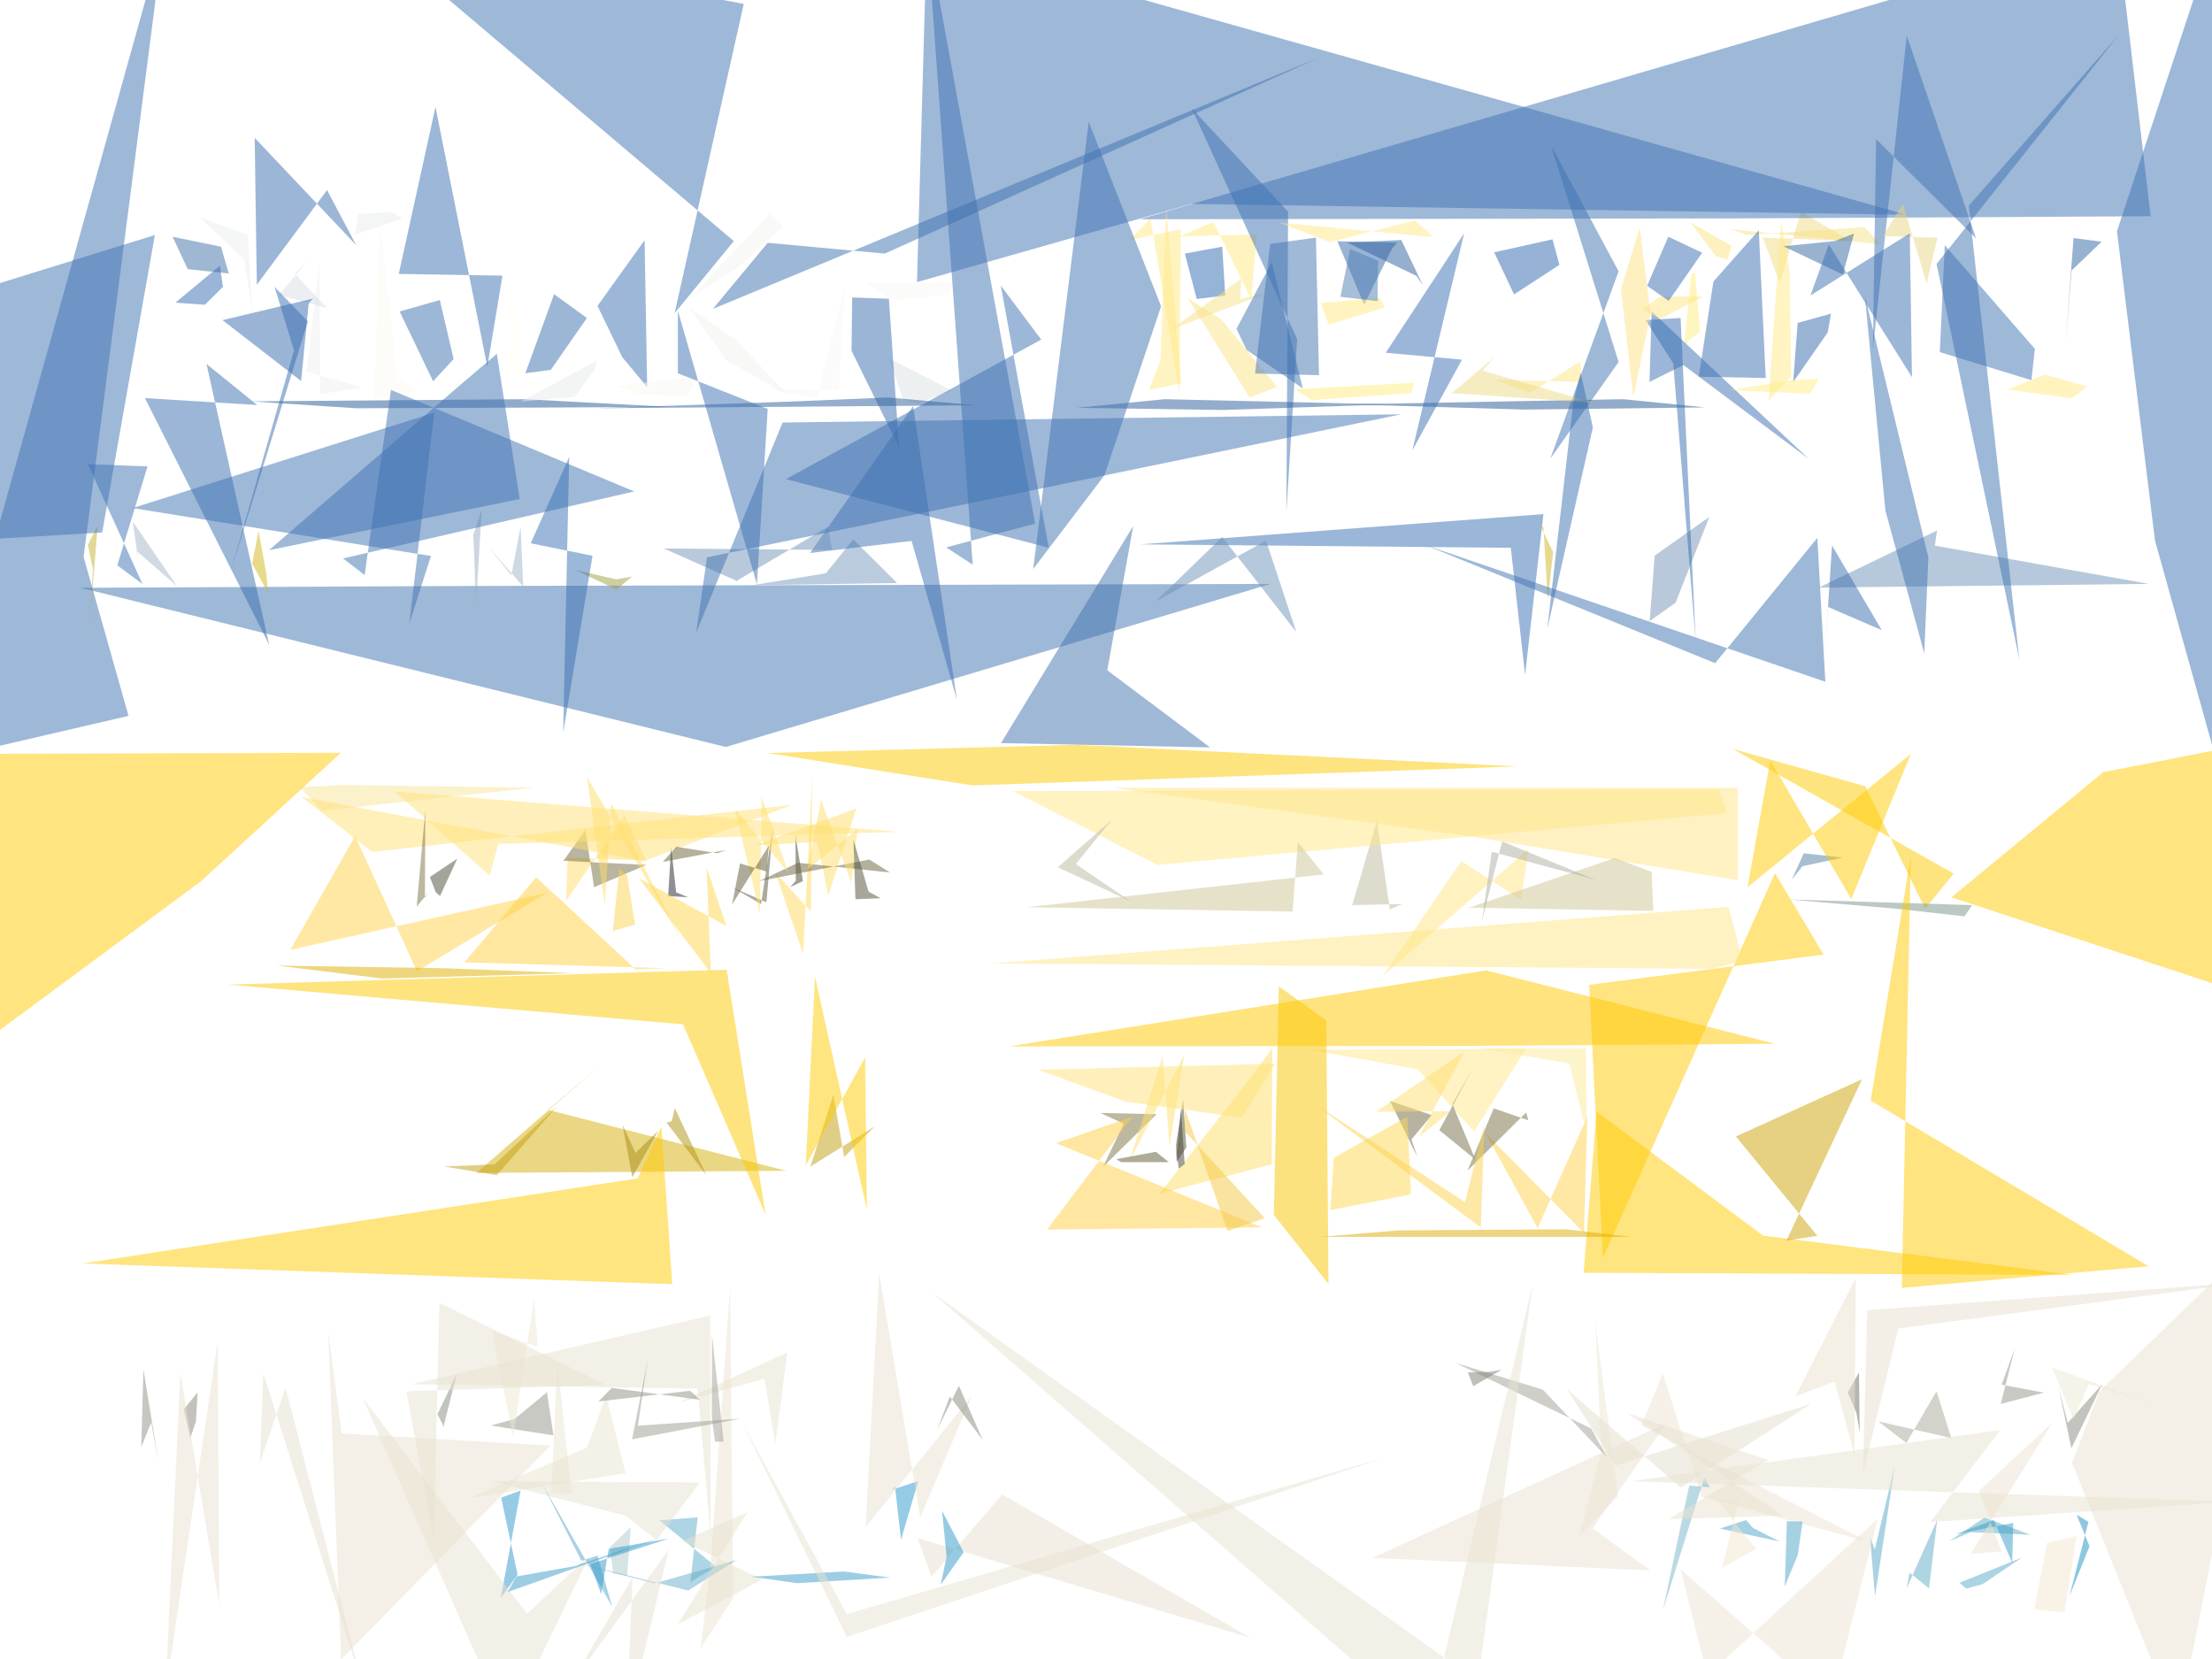
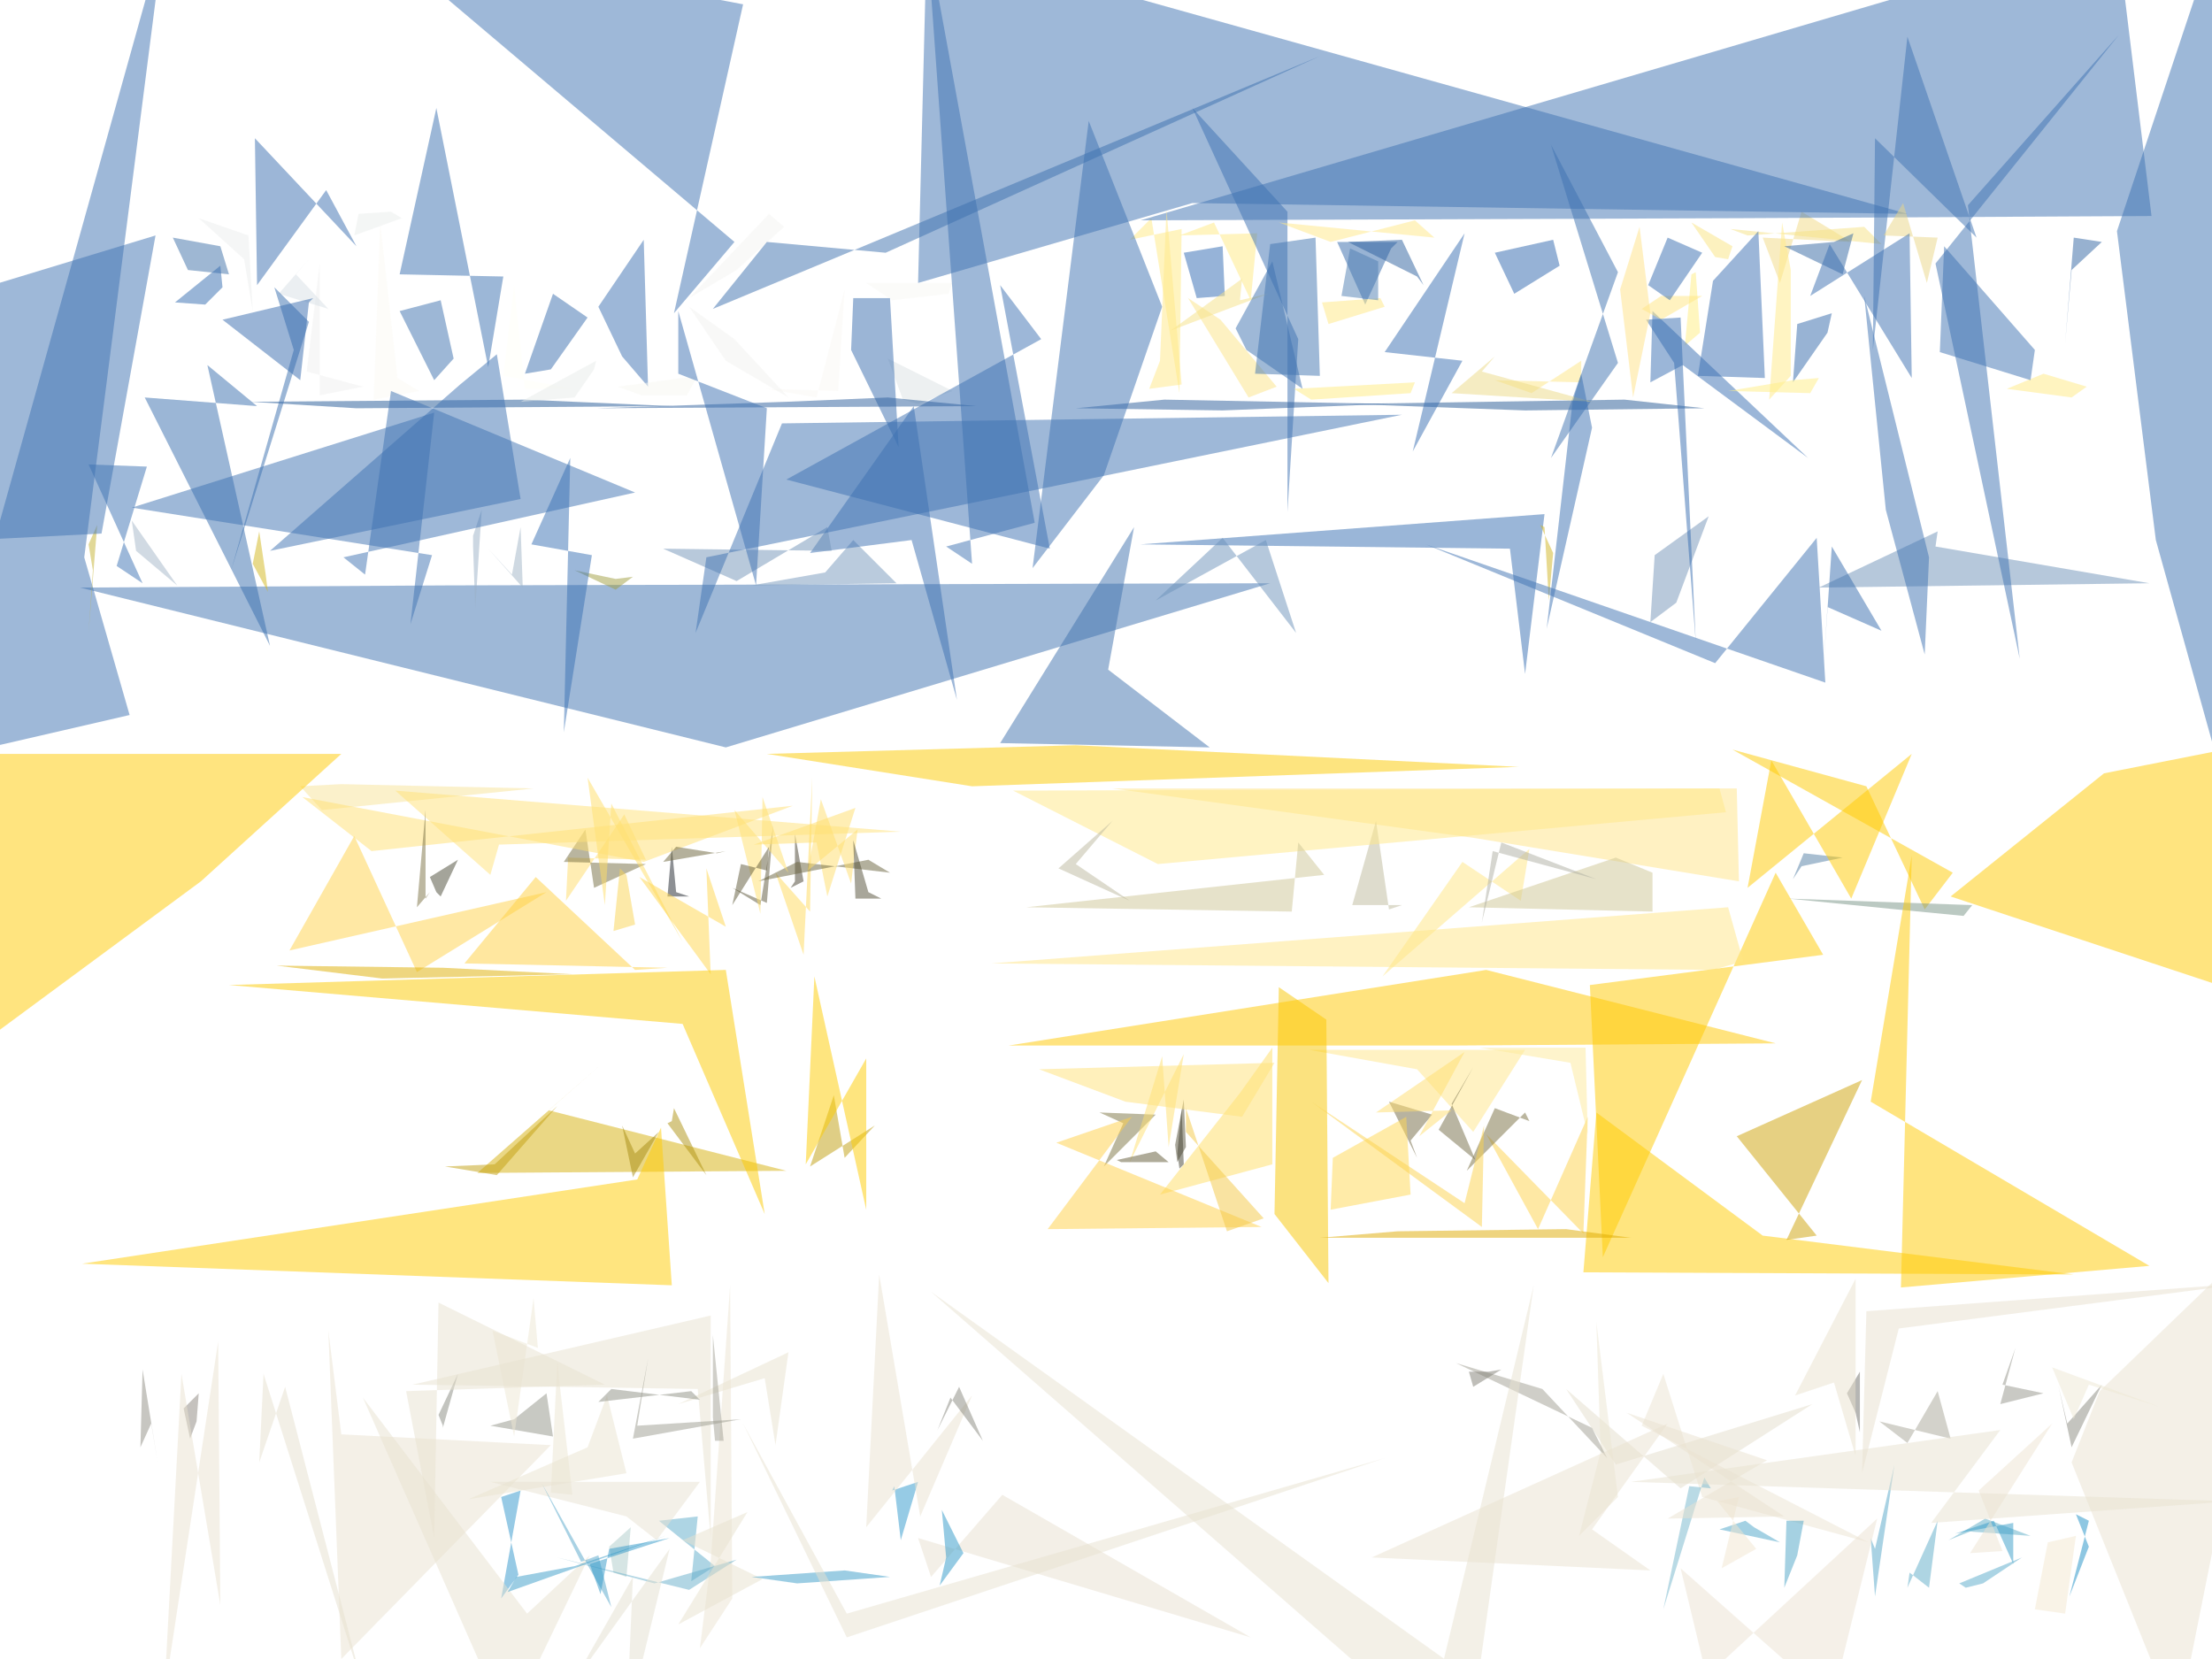
<svg xmlns="http://www.w3.org/2000/svg" version="1.1" viewBox="0 0 1024 768" width="1024" height="768">
  <g fill-opacity=".5">
-     <path fill="#dce2e5" d="M418.2 185.2l-6.8-19.4 29.3 15-16 6" />
-     <path fill="#f3da84" d="M824 131l9.7-33 23 13.6L816 110" />
-     <path fill="#3d71b3" d="M363.8 221.8L482 157.2l-18.7-25 22.2 121.4" />
-     <path fill="#54a7c9" d="M865.7 711.5L868 739l9.2-60.7-9.3 39" />
-     <path fill="#3c71b2" d="M299.6 179.2l-1.2-68-21.8 30.4 11.5 23.8" />
-     <path fill="#3e72b3" d="M882.5 99.4l-331-5-127 36.2 4.5-159" />
-     <path fill="#e5dfcd" d="M838.6 649.8L748 678.4 725.3 643l52.8 45.7" />
-     <path fill="#eae2d1" d="M158.2 663.6l-6.3-47.4 6 152 97-99" />
-     <path fill="#225896" d="M165 189l-49-3.2 127-1 67.6 3.6" />
-     <path fill="#ffee81" d="M787 153.5l-7.4 6L783 127l1.7-1" />
-     <path fill="#3e72b1" d="M336 345.8l252.2-75.5-381.6 1-169.4.8" />
-     <path fill="#7d7442" d="M510.6 540.2l9.6-20-10.8-5 26 .6" />
-     <path fill="#ffe688" d="M706.4 485.5l-24 38.3-26-28.8-50-9" />
-     <path fill="#ffe586" d="M682.6 387.5l122 20-.2-42.8H515.2" />
-     <path fill="#2e67ae" d="M691.7 116.8l27-6 3.2 11.8-21 13.7" />
-     <path fill="#255894" d="M705.7 189.6l83.6-1-37.8-3.8-127.6 2.4" />
-     <path fill="#3097cc" d="M241 690l-9 3.3 7.6 35.6-7.8 11" />
-     <path fill="#6e92b9" d="M896.7 245.6L842 272l152.7-1.7-99-17.7" />
-     <path fill="#3d72b3" d="M997.6 250.2l51 182.6-23-463.8L980 107" />
-     <path fill="#5c563a" d="M358 381.5l-5.7 37-13.5-7.8 16 7" />
-     <path fill="#3b6faf" d="M255 171.2l16.7-24-15.2-11-13.3 36.6" />
-     <path fill="#fce586" d="M549.8 138l15.4 9.7 26 31.4-12.7 5" />
-     <path fill="#f0f1f1" d="M148.2 182.5l-.3-61-6 50.5 26 7.4" />
-     <path fill="#bfbb9d" d="M643.4 421l-6-41-11.4 39 23.2-.5" />
-     <path fill="#4b4a36" d="M201.7 413l2 1.8 8-17.3L199 406" />
-     <path fill="#ebe3d1" d="M1008.2 799l46.8-235.3-83 80.3-12.8 33.2" />
-     <path fill="#8b8b81" d="M953 642.3l4.2 16.4 16-18-14.3 29.8" />
-     <path fill="#396eae" d="M124.6 298.5l-29-130 23.5 19-52-3.2" />
-     <path fill="#386eb2" d="M779.3 169l58 43.4-72.7-68.2-1 32.6" />
-     <path fill="#939488" d="M253.2 644.5l3 20-29-4.6 11-3" />
-     <path fill="#e9e2cf" d="M364.5 626l-50.8 23.5 40.2-11.3 5 30.3" />
-     <path fill="#fffff8" d="M266 179.6l-23.3.2-4.7-48-4.6 42.4" />
-     <path fill="#58abcb" d="M917.7 733.4l-7.6 2-3-2.7 29-11.7" />
-     <path fill="#1e91c7" d="M958 739l9.3-23.2-6-14.6 5.5 3.3" />
-     <path fill="#afcccb" d="M282.4 716.2l1.4 12.2 6.5 1.2L292 707" />
-     <path fill="#e7e1cf" d="M120.3 677.2l1.6-41.5L168 781l-35.8-138.6" />
-     <path fill="#ffe987" d="M535.8 400.4l263.7-24-3.6-11-327 .8" />
-     <path fill="#ffea83" d="M561.8 102.7l17.4 36 2.6-30.2-36 1" />
-     <path fill="#3e72b2" d="M911.4 95.2l23.4 210-38.3-183L981 16" />
-     <path fill="#efe8d5" d="M249 623.5l-1.8-22.3-9.6 64-10-49.3" />
-     <path fill="#ffd24a" d="M253.2 413.3L193 449.6 164.4 387l-30 52.7" />
-     <path fill="#5fadca" d="M323 702.4l-3.4 30 11.8-7.2-26.2-21.4" />
-     <path fill="#d9e1e6" d="M142.8 120.4l-6.3 6.3 15 16-22.4-6.2" />
-     <path fill="#f5e8d0" d="M941.7 745l14 1.6 5.6-35.5-13.6 3" />
-     <path fill="#eaeeed" d="M164.3 108.7l22-7.6-5.3-3-15.2 1" />
-     <path fill="#3c71b3" d="M551.7 50.2L600.5 157l-5 80 .8-139" />
-     <path fill="#8c877f" d="M91.5 644.5l-.8 13.5-2.6 7.7-3-13.3" />
-     <path fill="#f8f8f4" d="M441.3 130.8l-2 5.6-26.5 2.6-12.2-8" />
-     <path fill="#2f99cd" d="M414.3 688l2.8 24.8 8-27.2-12 4" />
-     <path fill="#46402f" d="M365.8 410.7l2.6-3-.2-21.2 3.5 21.4" />
-     <path fill="#366fb3" d="M528 252l186.5-14-8.5 74.4-6.6-58.8" />
-     <path fill="#f8c600" d="M589.7 562.4l25.3 32-1-122-22-15.8" />
-     <path fill="#eae3d1" d="M101.5 742.8l-.7-122-24.3 164 7-149.2" />
-     <path fill="#2a5d9b" d="M643 187.2l-103.8-2.4-40.8 4 67.8 1" />
-     <path fill="#ece5d2" d="M864.8 713.7l-105-53.8 10-24 18 57" />
-     <path fill="#ffdd68" d="M262.8 397l36.3 1.4-10-21-27 39.6" />
-     <path fill="#f7e284" d="M809 108.8l-8-2.7 69.6 7-7.5-8" />
-     <path fill="#386eaf" d="M142.5 148.8l-15.4-16 9 29.4L107 264" />
-     <path fill="#6e6f6a" d="M860.6 635.3l-5.2 9.4 4 9.4 1.5 9" />
-     <path fill="#fdfbf4" d="M184 175l10 5.6-20.7 4.2 2.7-82.2" />
-     <path fill="#1c222a" d="M318.6 415.4l-9.3-.6 1.4-22.7 2.3 21" />
-     <path fill="#ffde6a" d="M396.4 374.3l-13 40.4-5-25-29 1.7" />
-     <path fill="#ffde64" d="M589 485.2l-15.3 20.4-37 47 52-13.6" />
-     <path fill="#ede5d2" d="M329 723.4l9-128 1.4 144.5-15 23" />
-     <path fill="#e9e2d0" d="M244 747l29-27-38.2 79-67-152" />
-     <path fill="#fee684" d="M731.6 167.3l-23 14.5-17-6 40.6 1" />
-     <path fill="#4ba4c8" d="M796.2 707.6l27.6 6-12.2-6.2-3.3-3.7" />
-     <path fill="#e9e3d1" d="M329 711.5l-6-68.7-132.5-2L328.8 609" />
-     <path fill="#4174b0" d="M609.2 110l1.4 63.7-29.6-.8 7-60" />
-     <path fill="#67afca" d="M318.6 736.3l-60.2-15L303 733l38-10.8" />
-     <path fill="#ffe783" d="M707.6 393L640 452l36.5-53.4 27.6 18" />
-     <path fill="#3e72b2" d="M240.6 231L230 163.8 213.3 178l-88.8 76.7" />
-     <path fill="#3a9cc9" d="M307.5 711.2L235 737l4-7.2 27-4.8" />
-     <path fill="#726942" d="M662.8 516.2l-9.4 11.3 2.8 8.2-12.7-26" />
-     <path fill="#396dae" d="M411.5 138.3l-17-.6-.3 24.7 22 44.7" />
-     <path fill="#ede6d3" d="M258 630.3l1 9.4 5.7 52.3-9.5-1" />
-     <path fill="#fecb00" d="M863.5 364l-61.3-17.3 102.2 57.7-13.2 16.3" />
-     <path fill="#e8e1d1" d="M424.8 712l6.4 18 32.7-38.2 115 66.4" />
-     <path fill="#ffe16e" d="M538.2 489l-15.6 49.2 25.6-50-6.8 42.6" />
-     <path fill="#ffcb00" d="M742 582.4l79.7-178.2 22.5 37.7-108.5 14" />
-     <path fill="#e8e2cf" d="M346 700l-32.3 52 39.2-20.8-37-17.8" />
-     <path fill="#eae4d1" d="M217 693.6l72.6-11.6-9-36-8.8 24" />
-     <path fill="#e8e1cf" d="M878.8 615l162.4-21.5-176.8 13-2 75.7" />
-     <path fill="#3e72b0" d="M718 67.2l31.3 58.4-31.6 86.7 31.6-44.7" />
-     <path fill="#ffd146" d="M488.8 529.2l95.5 39-99.6 1 39.6-52.3" />
-     <path fill="#3269ab" d="M832.2 149.5l15.4-4.3-1.5 8.7-16 23" />
-     <path fill="#ffdb5b" d="M375.4 422L359 404l12.8 37.6 4.2-82" />
-     <path fill="#ffea83" d="M546 182.4l.6-76.3-23.6 5 9.6-10" />
-     <path fill="#ffc900" d="M688 449.2l133.7 34-147 1-207.5.2" />
-     <path fill="#3a6fb0" d="M151.4 88l13.5 25.5-47-49.7 1 68" />
-     <path fill="#f2e6d1" d="M797.2 725.8l8-32.3-10.3 1 18 22.5" />
-     <path fill="#756d40" d="M260.8 398.5l10.2-14.3 4 26.5 24.2-10.3" />
-     <path fill="#527fa4" d="M834.4 401l18.6-4-18-2-5.5 12.2" />
-     <path fill="#f9e599" d="M139 364.4l19.3-1 89 1.2-98.3 10.7" />
-     <path fill="#ffeb86" d="M824.5 102.7l4 22.7.7 48.8-10.5 11.2" />
-     <path fill="#3366a3" d="M825.6 114l23.7-2.4 9-3.5-5.2 19" />
-     <path fill="#fbd453" d="M283.7 431l3-29 3.6 3.2L294 428" />
-     <path fill="#d6b00b" d="M253.7 513.8L364 542l-143.5 1 57.6-50" />
-     <path fill="#756d46" d="M683 536.8l-10.6-25.6 9.6-17-15.7 29" />
-     <path fill="#3c72b4" d="M66 270.4l-11.7-8.7 14-45.8-27.6-1" />
-     <path fill="#eae2cf" d="M858.5 673.6l-9.2-34-18.2 6.8 28-54.8" />
-     <path fill="#3a6fb2" d="M793.2 130.3l21-23.7 3.2 68.4-31-.6" />
-     <path fill="#9ab0c6" d="M220.3 281.7L223 236l-4 11.8.4 5.4" />
-     <path fill="#3268ab" d="M631.5 141l12.8-25.7 2.5-3-27.7-.6" />
-     <path fill="#69623d" d="M369.4 399.4l-18 8.5 51-10 9.6 6" />
-     <path fill="#5dacc7" d="M918.7 702.5l21.3 8-27.7-1.2-10 4.2" />
-     <path fill="#ffe06d" d="M352.6 369l12.4 35-24.8-29.5 11.6 48.7" />
-     <path fill="#cfc795" d="M764.6 403.6l-17-6.4-67.6 23 85.4 1.5" />
-     <path fill="#ede6d2" d="M731 711l18-18.4-10.5-80.4 2.8 60.2" />
-     <path fill="#cfc796" d="M598.4 422l-123.2-2 137.6-15.2-12-15" />
-     <path fill="#fed24b" d="M733.3 570.8l1.5-53.8-23 51.5-24-43.8" />
-     <path fill="#3e72b3" d="M76-31L-31 352.4l90.5-21-20.8-73.6" />
-     <path fill="#366daf" d="M846.3 281l-2 30 3.8-58.5 23 39.2" />
-     <path fill="#fc0" d="M816.2 572l143.5 18.2-226.6-1 6-74.6" />
-     <path fill="#ffe783" d="M760 143.3l8.6-6h19.8l-19.7 10.3" />
-     <path fill="#fae480" d="M794.3 118.5L782.6 103l19 10.8-2 6.4" />
-     <path fill="#888a80" d="M205 659.5l-2.5-4.8 9-18.8-6.3 25" />
-     <path fill="#c4b231" d="M43 263.6l-1.8 29.8 4-50-4.5 8.8" />
-     <path fill="#396fb3" d="M677.8 108l-36.3 55.3 35.3 3.2-23 42" />
-     <path fill="#a09f92" d="M744 674.8l-7.4-13.5L674 631l40.2 12.3" />
-     <path fill="#3f70a9" d="M102.3 114.2l3.6 12.4-19-2-7-15" />
-     <path fill="#ffdf67" d="M271.7 359.5l44 76L283 372l-3 47.2" />
-     <path fill="#2c5f9c" d="M451.7 187.6L411 184l-47.5 2-87.8 3" />
-     <path fill="#ffe173" d="M172.3 394.4l194.4-21.8-68.4 26L139.7 369" />
-     <path fill="#5f5838" d="M342.6 399.7l12.3 3.8 1-12-17 27.2" />
-     <path fill="#cea207" d="M827 574.3l35-74.7-58.4 26.5 37.7 46" />
-     <path fill="#ffe982" d="M638.7 137.8l-27.2 2.5 3.6 10 26-8" />
-     <path fill="#ffcb00" d="M903.4 415.4l129.3 42.6 22.3-116.5-81.4 16" />
-     <path fill="#edda86" d="M692 165.2l-5.7 6.4 51.2 14.8L672 182" />
-     <path fill="#ffd853" d="M615.8 560.2l37.4-7.3-1.7-36-34 19" />
-     <path fill="#ece3d2" d="M790.3 775.7l79-72.7-21.4 85-70-61.7" />
-     <path fill="#605935" d="M519 538l-2.2-1.4 18.3-3.4 6 4.8" />
-     <path fill="#7698bc" d="M395 249.7l-12.7 15.7-34 5.5 67-1" />
-     <path fill="#3a9dc8" d="M412 730.3l-21.3-2.8-43 2.4 21.3 3" />
-     <path fill="#eae3d0" d="M407 589.5L400.7 707l49.3-61-24 56.4" />
-     <path fill="#ffe379" d="M182.7 366.4l44 39 4-14.7 185.8-5.6" />
-     <path fill="#e9e2d0" d="M200.8 712.4l2.6-109.3 77 38-92.3 3" />
-     <path fill="#2f68b2" d="M565.8 114.2l-17.3 3.2 5.5 21 13.2-1.6" />
-     <path fill="#3f73b2" d="M339.7 111.6L171.3-31l173 32.8-32 143.2" />
-     <path fill="#4da5c7" d="M832.2 720l-6 14.5 1-30.3 7.3.2" />
-     <path fill="#6b6339" d="M306.8 399l6.3-7 19 3 4-1.5" />
-     <path fill="#3f73b2" d="M527.6 101.5l278.7-.4 189.3-1-15.4-131" />
-     <path fill="#e9e2d1" d="M392 757.8l249.3-83.2L392 747.2l-48.4-88.5" />
-     <path fill="#e9e3d2" d="M304 713l-14.3-11.3-62.2-16 96.5.6" />
-     <path fill="#ffd141" d="M215 445.5l93.5 2.7-14.3.5-46-42.6" />
-     <path fill="#c19f0c" d="M405 521.4L375.2 540l10.6-33.2 5 28.8" />
-     <path fill="#e5e1d0" d="M290 799l2.8-68.8-29.2 50.5 46-63.3" />
-     <path fill="#3f73b3" d="M181 180.5l-12.2 85.7-10-7.7 134.8-31" />
-     <path fill="#74b6cd" d="M782 687.7l-12.2 57.7L789 684l2.5 4.5" />
-     <path fill="#ffde6e" d="M637 514.7l41-28-21.2 39.7 14.8-12" />
-     <path fill="#379cc8" d="M932 705l-.5 18.5-8.5-19.8-18 6.6" />
-     <path fill="#6d92ba" d="M535 278.4l30.8-29.8 34.3 44-14-42.3" />
-     <path fill="#3e72b2" d="M-11.7 250l4.4-116.7 79-24.5-24.4 137.7" />
-     <path fill="#a8a698" d="M896.5 644l-14 24-13-10 33.8 7.7" />
-     <path fill="#fcca00" d="M355.4 348.6l94.8 15 252.5-8.8-204.3-10" />
-     <path fill="#ffea83" d="M959 184.4l-29.6-4 17-7 20 5.5" />
-     <path fill="#fc0" d="M295.2 545.5l11-24 5 73-273-9.6" />
-     <path fill="#3e72b3" d="M914.8 110.4l-46.3-46-1.5 97.4 15.7-145.3" />
-     <path fill="#a3a195" d="M329.6 618l5.4 49.4h-4l-1.5-11.4" />
-     <path fill="#ebd787" d="M871.7 109.3l9.2-15 11 37 5-21.3" />
-     <path fill="#ffe886" d="M655 102l8.7 7.8-71.4-6.7 23.4 9" />
-     <path fill="#efe9d4" d="M998.5 650.7l-31.6-10-7 16.5-10-24.2" />
-     <path fill="#346cb0" d="M101.8 123l1.4 9.8-8.4 8.3-13.6-1" />
-     <path fill="#3e72b2" d="M892.7 258l-29.4-121 9.5 99.3 18 66.2" />
-     <path fill="#3f73b2" d="M450.3 261.4l-12.3-8 41.2-11-50-273.4" />
-     <path fill="#ffd64c" d="M336.3 428.7l-40.6-22.2 33.4 44-2-49" />
-     <path fill="#3a70b3" d="M716.3 291l12-104.6 3.4-13.8 5.7 25.2" />
-     <path fill="#afafa3" d="M690.6 394.3l48 13-43.2-17.8-9.4 37" />
-     <path fill="#ffcb00" d="M884.6 349L857 416.2 819.5 352 809 410.7" />
-     <path fill="#5fadc9" d="M884 728l9 7.3 3.8-31.7-14.2 31.8" />
-     <path fill="#e9e2d1" d="M661 799l48.5-204.5-25.3 184-253-180.4" />
-     <path fill="#deae00" d="M205 448.2l-76.8-1.2 48.8 6 88-2.5" />
-     <path fill="#7494b9" d="M791.3 239.3L775.7 279l-12 8.5 2.3-30.3" />
-     <path fill="#f7e287" d="M574.6 129l-.5 9.5 13-3-45 17" />
-     <path fill="#7d7345" d="M196.7 415.5l2-2.8-5.8 7 4-44.8" />
-     <path fill="#796f41" d="M679.3 542l27.2-27 1 3.6-16-5.5" />
-     <path fill="#feea9b" d="M726.5 492.3l-41.5-7h49.2l.4 40" />
-     <path fill="#ffdf6c" d="M397 383.8l-23.3 18.8 6.4-32.3 14 38.3" />
-     <path fill="#799486" d="M913 419l-3.6 5.2-31.3-3.5-50-4.3" />
-     <path fill="#366db0" d="M785 297.2l-10.4-129-12.8-20 16.2-1" />
-     <path fill="#a78c12" d="M288.2 520.7l6 13 10.5-10.2-12 21.5" />
-     <path fill="#8e9084" d="M277 648.8l42.5-5 4.5 4.2-40.8-5.5" />
-     <path fill="#57533a" d="M549.2 531.2l-1.5-22.3-3.3 21 .3 8" />
-     <path fill="#dfaa00" d="M647.3 569.6l-36.2 3h144l-30-3.5" />
-     <path fill="#eae2d1" d="M771.5 658.8l-136.2 62.4L764 727l-26.8-19.5" />
-     <path fill="#af9310" d="M312.4 513l-1.4 6-2.4.7L327 544" />
-     <path fill="#a4b7c9" d="M64.4 261.7l-3-20.3 20.6 30L63.2 255" />
-     <path fill="#2c609f" d="M655.7 127.7l-32-15.4 25-1.2 10 21" />
-     <path fill="#f4f5f2" d="M319.3 138.2l21.3-13.6 22.2-19.7-6.4-6" />
-     <path fill="#3d70af" d="M611.2 26.4l-201.6 91-54.2-5L330 143" />
-     <path fill="#d0b520" d="M713 243.2l1.5.8 2 33.6 2.5-22" />
-     <path fill="#3f73b3" d="M511.3 220l26.2-78.2L504 56.4l-25.7 207" />
-     <path fill="#9d9c91" d="M295.3 660l4.7-31.3-7.4 37.6 50.3-9.6" />
-     <path fill="#3064a3" d="M959 125.2l-2.8 34 3.7-49 13 1.7" />
-     <path fill="#eee5d2" d="M926.6 718.3l-14.3 1 37.8-60.7-34 31.6" />
-     <path fill="#54a7cb" d="M283.4 743.8l-32.2-56.5 18 35.3 7.4-2.5" />
-     <path fill="#ffcb00" d="M-19.7 349l5.6 138.2L93 408l64.8-59.5" />
-     <path fill="#3c71b3" d="M375 256l47.7-68L443 324l-21-73.6" />
-     <path fill="#817e74" d="M682 641.7l-2.5-6.4 9.5-.2 6.2-1" />
-     <path fill="#ffcb00" d="M884.6 396l-4.2 200.2 114.3-10L866 509.5" />
-     <path fill="#f8f9f2" d="M318.2 183l4.7-8.7-37 4.3 11 4.2" />
-     <path fill="#fcd34c" d="M607 510l71.2 46.5 9-35.7-1.7 47.4" />
-     <path fill="#366bae" d="M103 148.2l36.4 28.2 3.5-36 2-2.2" />
-     <path fill="#faf9f4" d="M378 184.3l-23-4.3 33.4.6 2.5-47" />
-     <path fill="#ffe287" d="M750.4 133.7l8.7-28.4 5 40-8 38.7" />
-     <path fill="#376db0" d="M772.3 109.6L788 117l-15.5 22.3-10-7" />
-     <path fill="#3a6eb0" d="M846.6 113.2l-8.5 23.6 46-28.8 1 66.6" />
-     <path fill="#eae3d1" d="M752.8 654l72.8 47.6-53.4 1.7 46.3-27.4" />
-     <path fill="#ffee85" d="M838 182.3l-37.8-1.7L830 176l12-.6" />
-     <path fill="#3e72b2" d="M898 163l42.4 13 1.6-14.5-41.7-48" />
-     <path fill="#524f37" d="M396 416.3l11.7-.5-5.6-3-7-24" />
-     <path fill="#fcca00" d="M105.6 455.8l210.6 18.4 38.2 88-18-113.3" />
-     <path fill="#3b70b1" d="M225.6 169.8l-24-120.3-17 77.3 48 .8" />
-     <path fill="#3c70ae" d="M210 166.2l-9.5 10.3-15.5-32.3 18.6-5.3" />
-     <path fill="#7395b9" d="M385.3 254.6l-78-.7 33.7 15 42.2-25" />
-     <path fill="#444233" d="M545.7 541l-1-6.7 2-20.8 1.7 25.3" />
-     <path fill="#f2f3f0" d="M340.4 157.2l25 26.4-29.3-17-17-24.2" />
-     <path fill="#3f73b3" d="M327.3 258l-5 34.8 40-97.2 286.3-3.8" />
-     <path fill="#88887f" d="M439.7 646.5l15.2 20-11-25-10 20.3" />
-     <path fill="#bdb99f" d="M489.7 401.5l25-22L498 400l25.3 17.2" />
-     <path fill="#fecc00" d="M400.5 489.5l.8 70.5-24-107.8-4.3 87.3" />
-     <path fill="#a1b4c7" d="M226.4 253.5l15.8 18L241 244l-4.3 22.3" />
-     <path fill="#a19f41" d="M285.3 268.2l7.3-1.3-7.2 6-19-9" />
-     <path fill="#e8ecea" d="M266.2 183.7l9-12.4 1.2-4.4-35.4 19" />
-     <path fill="#d3b61b" d="M116.7 261l3-15.3 3.7 20.6.6 8" />
-     <path fill="#3e72b3" d="M199.5 257.4l-10 31.2L201 191 61.4 235.2" />
-     <path fill="#ffec80" d="M653.3 182l-46 3.2-8-5 55.4-3" />
-     <path fill="#c2a111" d="M230 544l-24.5-4 23.5-1 29-27" />
-     <path fill="#918f85" d="M70 658.5l3.4 18.5-7-43-1 35.8" />
-     <path fill="#ffe278" d="M575 517.4l15.4-25-109.8 2.8L521 510" />
-     <path fill="#ffe886" d="M537.2 166.7l-5.3 13.8 15-3-7-81" />
-     <path fill="#2f98c9" d="M438.2 720.6l-2.7 13 10.6-15-10-19.2" />
-     <path fill="#f4c845" d="M548.5 523.7v-10.5l19.8 56.7 17.2-6" />
-     <path fill="#4072af" d="M463.4 344l61.2-100.5-12 66.8 47.6 35.7" />
-     <path fill="#3f72b0" d="M572.4 152.2l16.3-30.7 14.4 58.3-26-17.8" />
-     <path fill="#3c71b3" d="M355.4 189.3l-5 81.2-36.6-126.7v29" />
-     <path fill="#ffe787" d="M792.8 448.5l14-3.7-6.6-25L459 446" />
-     <path fill="#e9e2d0" d="M755 685.7l277.6 9.5-139 9.4L926 662" />
-     <path fill="#3098c8" d="M309.8 712.2L273.3 724l5 14 3.5-21" />
-     <path fill="#3e72b2" d="M660 252.4L794 307l47.3-58 3.7 66.6" />
-     <path fill="#ecefee" d="M114.6 108.5l2.2 35L113 120l-20.6-19.4" />
-     <path fill="#4f7fb2" d="M625 115.3l13 5.4-.3 18.7-17.2-2" />
-     <path fill="#94958b" d="M926.6 641l19.6 3.7-20 5.2 6.6-26" />
-     <path fill="#3970b4" d="M274.3 257.3l-28.6-5.8 17.8-40-2.8 127.7" />
+     <path fill="#dce2e5" d="M418 185l-7-19 30 15-16 6" />
+     <path fill="#f3da84" d="M824 131l10-33 23 14-41-2" />
+     <path fill="#3d71b3" d="M364 222l118-65-19-25 23 122" />
+     <path fill="#54a7c9" d="M866 712l2 27 9-61-9 39" />
+     <path fill="#3c71b2" d="M300 179l-2-68-21 31 11 23" />
+     <path fill="#3e72b3" d="M883 99l-331-5-127 37 4-159" />
+     <path fill="#e5dfcd" d="M839 650l-91 28-23-35 53 46" />
+     <path fill="#eae2d1" d="M158 664l-6-48 6 152 97-99" />
+     <path fill="#225896" d="M165 189l-49-3 127-1 68 3" />
+     <path fill="#ffee81" d="M787 154l-7 6 3-33 2-1" />
+     <path fill="#3e72b1" d="M336 346l252-76-381 1-170 1" />
+     <path fill="#7d7442" d="M511 540l9-20-11-5 26 1" />
+     <path fill="#ffe688" d="M706 486l-24 38-26-29-50-9" />
+     <path fill="#ffe586" d="M683 388l122 20-1-43H515" />
+     <path fill="#2e67ae" d="M692 117l27-6 3 12-21 13" />
+     <path fill="#255894" d="M706 190l83-1-37-4-128 2" />
+     <path fill="#3097cc" d="M241 690l-9 3 8 36-8 11" />
+     <path fill="#6e92b9" d="M897 246l-55 26 153-2-99-17" />
+     <path fill="#3d72b3" d="M998 250l51 183-23-464-46 138" />
+     <path fill="#5c563a" d="M358 382l-6 37-13-8 16 7" />
+     <path fill="#3b6faf" d="M255 171l17-24-16-11-13 37" />
+     <path fill="#fce586" d="M550 138l15 10 26 31-13 5" />
+     <path fill="#f0f1f1" d="M148 183v-61l-6 50 26 7" />
+     <path fill="#bfbb9d" d="M643 421l-6-41-11 39h23" />
+     <path fill="#4b4a36" d="M202 413l2 2 8-17-13 8" />
+     <path fill="#ebe3d1" d="M1008 799l47-235-83 80-13 33" />
+     <path fill="#8b8b81" d="M953 642l4 17 16-18-14 29" />
+     <path fill="#396eae" d="M125 299L96 169l23 19-52-4" />
+     <path fill="#386eb2" d="M779 169l58 43-72-68-1 33" />
+     <path fill="#939488" d="M253 645l3 20-29-5 11-3" />
+     <path fill="#e9e2cf" d="M365 626l-51 24 40-12 5 31" />
+     <path fill="#fffff8" d="M266 180h-23l-5-48-5 42" />
+     <path fill="#58abcb" d="M918 733l-8 2-3-2 29-12" />
+     <path fill="#1e91c7" d="M958 739l9-23-6-15 6 3" />
+     <path fill="#afcccb" d="M282 716l2 12 6 2 2-23" />
+     <path fill="#e7e1cf" d="M120 677l2-41 46 145-36-139" />
+     <path fill="#ffe987" d="M536 400l263-24-3-11-327 1" />
+     <path fill="#ffea83" d="M562 103l17 36 3-31-36 1" />
+     <path fill="#3e72b2" d="M911 95l24 210-39-183 85-106" />
+     <path fill="#efe8d5" d="M249 624l-2-23-9 64-10-49" />
+     <path fill="#ffd24a" d="M253 413l-60 37-29-63-30 53" />
+     <path fill="#5fadca" d="M323 702l-3 30 11-7-26-21" />
+     <path fill="#d9e1e6" d="M143 120l-6 7 15 16-23-7" />
+     <path fill="#f5e8d0" d="M942 745l14 2 5-36-13 3" />
+     <path fill="#eaeeed" d="M164 109l22-8-5-3-15 1" />
+     <path fill="#3c71b3" d="M552 50l49 107-5 80V98" />
+     <path fill="#8c877f" d="M92 645l-1 13-3 8-3-14" />
+     <path fill="#f8f8f4" d="M441 131l-2 5-26 3-12-8" />
+     <path fill="#2f99cd" d="M414 688l3 25 8-27-12 4" />
+     <path fill="#46402f" d="M366 411l2-3v-22l4 22" />
+     <path fill="#366fb3" d="M528 252l187-14-9 74-7-58" />
+     <path fill="#f8c600" d="M590 562l25 32-1-122-22-15" />
+     <path fill="#eae3d1" d="M102 743l-1-122-25 164 8-149" />
+     <path fill="#2a5d9b" d="M643 187l-104-2-41 4 68 1" />
+     <path fill="#ece5d2" d="M865 714l-105-54 10-24 18 57" />
+     <path fill="#ffdd68" d="M263 397l36 1-10-21-27 40" />
+     <path fill="#f7e284" d="M809 109l-8-3 70 7-8-8" />
+     <path fill="#386eaf" d="M143 149l-16-16 9 29-29 102" />
+     <path fill="#6e6f6a" d="M861 635l-6 10 4 9 2 9" />
+     <path fill="#fdfbf4" d="M184 175l10 6-21 4 3-82" />
+     <path fill="#1c222a" d="M319 415h-10l2-23 2 21" />
+     <path fill="#ffde6a" d="M396 374l-13 41-5-25-29 1" />
+     <path fill="#ffde64" d="M589 485l-15 21-37 47 52-14" />
+     <path fill="#ede5d2" d="M329 723l9-128 1 145-15 23" />
+     <path fill="#e9e2d0" d="M244 747l29-27-38 79-67-152" />
+     <path fill="#fee684" d="M732 167l-23 15-17-6 40 1" />
+     <path fill="#4ba4c8" d="M796 708l28 6-12-7-4-3" />
+     <path fill="#e9e3d1" d="M329 712l-6-69-132-2 138-32" />
+     <path fill="#4174b0" d="M609 110l2 64-30-1 7-60" />
+     <path fill="#67afca" d="M319 736l-61-15 45 12 38-11" />
+     <path fill="#ffe783" d="M708 393l-68 59 37-53 27 18" />
+     <path fill="#3e72b2" d="M241 231l-11-67-17 14-88 77" />
+     <path fill="#3a9cc9" d="M308 711l-73 26 4-7 27-5" />
+     <path fill="#726942" d="M663 516l-10 12 3 8-13-26" />
+     <path fill="#396dae" d="M412 138h-17l-1 24 22 45" />
+     <path fill="#ede6d3" d="M258 630l1 10 6 52-10-1" />
+     <path fill="#fecb00" d="M864 364l-62-17 102 57-13 17" />
+     <path fill="#e8e1d1" d="M425 712l6 18 33-38 115 66" />
+     <path fill="#ffe16e" d="M538 489l-15 49 25-50-7 43" />
+     <path fill="#ffcb00" d="M742 582l80-178 22 38-108 14" />
+     <path fill="#e8e2cf" d="M346 700l-32 52 39-21-37-18" />
+     <path fill="#eae4d1" d="M217 694l73-12-9-36-9 24" />
+     <path fill="#e8e1cf" d="M879 615l162-21-177 13-2 75" />
+     <path fill="#3e72b0" d="M718 67l31 59-31 86 31-44" />
+     <path fill="#ffd146" d="M489 529l95 39-99 1 39-52" />
+     <path fill="#3269ab" d="M832 150l16-5-2 9-16 23" />
+     <path fill="#ffdb5b" d="M375 422l-16-18 13 38 4-82" />
+     <path fill="#ffea83" d="M546 182l1-76-24 5 10-10" />
+     <path fill="#ffc900" d="M688 449l134 34-147 1H467" />
+     <path fill="#3a6fb0" d="M151 88l14 26-47-50 1 68" />
+     <path fill="#f2e6d1" d="M797 726l8-33-10 2 18 22" />
+     <path fill="#756d40" d="M261 399l10-15 4 27 24-11" />
+     <path fill="#527fa4" d="M834 401l19-4-18-2-5 12" />
+     <path fill="#f9e599" d="M139 364l19-1 89 2-98 10" />
+     <path fill="#ffeb86" d="M825 103l4 22v49l-10 11" />
+     <path fill="#3366a3" d="M826 114l23-2 9-4-5 19" />
+     <path fill="#fbd453" d="M284 431l3-29 3 3 4 23" />
+     <path fill="#d6b00b" d="M254 514l110 28-143 1 57-50" />
+     <path fill="#756d46" d="M683 537l-11-26 10-17-16 29" />
+     <path fill="#3c72b4" d="M66 270l-12-8 14-46-27-1" />
+     <path fill="#eae2cf" d="M859 674l-10-34-18 6 28-54" />
+     <path fill="#3a6fb2" d="M793 130l21-23 3 68-31-1" />
+     <path fill="#9ab0c6" d="M220 282l3-46-4 12v5" />
+     <path fill="#3268ab" d="M632 141l12-26 3-3h-28" />
+     <path fill="#69623d" d="M369 399l-18 9 51-10 10 6" />
+     <path fill="#5dacc7" d="M919 703l21 8-28-2-10 4" />
+     <path fill="#ffe06d" d="M353 369l12 35-25-29 12 48" />
+     <path fill="#cfc795" d="M765 404l-17-7-68 23 85 2" />
+     <path fill="#ede6d2" d="M731 711l18-18-10-81 2 60" />
+     <path fill="#cfc796" d="M598 422l-123-2 138-15-12-15" />
+     <path fill="#fed24b" d="M733 571l2-54-23 52-24-44" />
+     <path fill="#3e72b3" d="M76-31L-31 352l91-21-21-73" />
+     <path fill="#366daf" d="M846 281l-2 30 4-58 23 39" />
+     <path fill="#fc0" d="M816 572l144 18-227-1 6-74" />
+     <path fill="#ffe783" d="M760 143l9-6h19l-19 11" />
+     <path fill="#fae480" d="M794 119l-11-16 19 11-2 6" />
+     <path fill="#888a80" d="M205 660l-2-5 9-19-7 25" />
+     <path fill="#c4b231" d="M43 264l-2 29 4-50-4 9" />
+     <path fill="#396fb3" d="M678 108l-37 55 36 4-23 42" />
+     <path fill="#a09f92" d="M744 675l-7-14-63-30 40 12" />
+     <path fill="#3f70a9" d="M102 114l4 13-19-2-7-15" />
+     <path fill="#ffdf67" d="M272 360l44 76-33-64-3 47" />
+     <path fill="#2c5f9c" d="M452 188l-41-4-47 2-88 3" />
+     <path fill="#ffe173" d="M172 394l195-21-69 26-158-30" />
+     <path fill="#5f5838" d="M343 400l12 3 1-11-17 27" />
+     <path fill="#cea207" d="M827 574l35-74-58 26 37 46" />
+     <path fill="#ffe982" d="M639 138l-27 2 3 10 26-8" />
+     <path fill="#ffcb00" d="M903 415l130 43 22-116-81 16" />
+     <path fill="#edda86" d="M692 165l-6 7 51 14-65-4" />
+     <path fill="#ffd853" d="M616 560l37-7-2-36-34 19" />
+     <path fill="#ece3d2" d="M790 776l79-73-21 85-70-62" />
+     <path fill="#605935" d="M519 538l-2-1 18-4 6 5" />
+     <path fill="#7698bc" d="M395 250l-13 15-34 6 67-1" />
+     <path fill="#3a9dc8" d="M412 730l-21-3-43 3 21 3" />
+     <path fill="#eae3d0" d="M407 590l-6 117 49-61-24 56" />
+     <path fill="#ffe379" d="M183 366l44 39 4-14 186-6" />
+     <path fill="#e9e2d0" d="M201 712l2-109 77 38-92 3" />
+     <path fill="#2f68b2" d="M566 114l-18 3 6 21 13-1" />
+     <path fill="#3f73b2" d="M340 112L171-31 344 2l-32 143" />
+     <path fill="#4da5c7" d="M832 720l-6 15 1-31h8" />
+     <path fill="#6b6339" d="M307 399l6-7 19 3 4-1" />
+     <path fill="#3f73b2" d="M528 102l278-1 190-1-16-131" />
+     <path fill="#e9e2d1" d="M392 758l249-83-249 72-48-88" />
+     <path fill="#e9e3d2" d="M304 713l-14-11-63-16h97" />
+     <path fill="#ffd141" d="M215 446l94 2-15 1-46-43" />
+     <path fill="#c19f0c" d="M405 521l-30 19 11-33 5 29" />
+     <path fill="#e5e1d0" d="M290 799l3-69-29 51 46-64" />
+     <path fill="#3f73b3" d="M181 181l-12 85-10-8 135-30" />
+     <path fill="#74b6cd" d="M782 688l-12 57 19-61 3 5" />
+     <path fill="#ffde6e" d="M637 515l41-28-21 39 15-12" />
+     <path fill="#379cc8" d="M932 705v19l-9-20-18 6" />
+     <path fill="#6d92ba" d="M535 278l31-29 34 44-14-43" />
+     <path fill="#3e72b2" d="M-12 250l5-117 79-24-25 138" />
+     <path fill="#a8a698" d="M897 644l-14 24-13-10 33 8" />
+     <path fill="#fcca00" d="M355 349l95 15 253-9-205-10" />
+     <path fill="#ffea83" d="M959 184l-30-4 17-7 20 6" />
+     <path fill="#fc0" d="M295 546l11-24 5 73-273-10" />
+     <path fill="#3e72b3" d="M915 110l-47-46-1 98 16-145" />
+     <path fill="#a3a195" d="M330 618l5 49h-4l-1-11" />
+     <path fill="#ebd787" d="M872 109l9-15 11 37 5-21" />
+     <path fill="#ffe886" d="M655 102l9 8-72-7 24 9" />
+     <path fill="#efe9d4" d="M999 651l-32-10-7 16-10-24" />
+     <path fill="#346cb0" d="M102 123l1 10-8 8-14-1" />
+     <path fill="#3e72b2" d="M893 258l-30-121 10 99 18 67" />
+     <path fill="#3f73b2" d="M450 261l-12-8 41-11-50-273" />
+     <path fill="#ffd64c" d="M336 429l-40-23 33 45-2-49" />
+     <path fill="#3a70b3" d="M716 291l12-105 4-13 5 25" />
+     <path fill="#afafa3" d="M691 394l48 13-44-17-9 37" />
+     <path fill="#ffcb00" d="M885 349l-28 67-37-64-11 59" />
+     <path fill="#5fadc9" d="M884 728l9 7 4-31-14 31" />
+     <path fill="#e9e2d1" d="M661 799l49-204-26 184-253-181" />
+     <path fill="#deae00" d="M205 448l-77-1 49 6 88-2" />
+     <path fill="#7494b9" d="M791 239l-15 40-12 9 2-31" />
+     <path fill="#f7e287" d="M575 129l-1 10 13-3-45 17" />
+     <path fill="#7d7345" d="M197 416l2-3-6 7 4-45" />
+     <path fill="#796f41" d="M679 542l27-27 2 4-16-6" />
+     <path fill="#feea9b" d="M727 492l-42-7h49l1 40" />
+     <path fill="#ffdf6c" d="M397 384l-23 19 6-33 14 39" />
+     <path fill="#799486" d="M913 419l-4 5-31-3-50-5" />
+     <path fill="#366db0" d="M785 297l-10-129-13-20 16-1" />
+     <path fill="#a78c12" d="M288 521l6 13 11-10-12 21" />
+     <path fill="#8e9084" d="M277 649l43-5 4 4-41-5" />
+     <path fill="#57533a" d="M549 531l-1-22-4 21 1 8" />
+     <path fill="#dfaa00" d="M647 570l-36 3h144l-30-4" />
+     <path fill="#eae2d1" d="M772 659l-137 62 129 6-27-19" />
+     <path fill="#af9310" d="M312 513l-1 6-2 1 18 24" />
+     <path fill="#a4b7c9" d="M64 262l-3-21 21 30-19-16" />
+     <path fill="#2c609f" d="M656 128l-32-16 25-1 10 21" />
+     <path fill="#f4f5f2" d="M319 138l22-13 22-20-7-6" />
+     <path fill="#3d70af" d="M611 26l-201 91-55-5-25 31" />
+     <path fill="#d0b520" d="M713 243l2 1 2 34 2-22" />
+     <path fill="#3f73b3" d="M511 220l27-78-34-86-26 207" />
+     <path fill="#9d9c91" d="M295 660l5-31-7 37 50-9" />
+     <path fill="#3064a3" d="M959 125l-3 34 4-49 13 2" />
+     <path fill="#eee5d2" d="M927 718l-15 1 38-60-34 31" />
+     <path fill="#54a7cb" d="M283 744l-32-57 18 36 8-3" />
+     <path fill="#ffcb00" d="M-20 349l6 138 107-79 65-59" />
+     <path fill="#3c71b3" d="M375 256l48-68 20 136-21-74" />
+     <path fill="#817e74" d="M682 642l-2-7h9l6-1" />
+     <path fill="#ffcb00" d="M885 396l-5 200 115-10-129-76" />
+     <path fill="#f8f9f2" d="M318 183l5-9-37 5 11 4" />
+     <path fill="#fcd34c" d="M607 510l71 47 9-36-1 47" />
+     <path fill="#366bae" d="M103 148l36 28 4-36 2-2" />
+     <path fill="#faf9f4" d="M378 184l-23-4 33 1 3-47" />
+     <path fill="#ffe287" d="M750 134l9-29 5 40-8 39" />
+     <path fill="#376db0" d="M772 110l16 7-15 22-10-7" />
+     <path fill="#3a6eb0" d="M847 113l-9 24 46-29 1 67" />
+     <path fill="#eae3d1" d="M753 654l73 48-54 1 46-27" />
+     <path fill="#ffee85" d="M838 182l-38-1 30-5 12-1" />
+     <path fill="#3e72b2" d="M898 163l42 13 2-14-42-48" />
+     <path fill="#524f37" d="M396 416h12l-6-3-7-24" />
+     <path fill="#fcca00" d="M106 456l210 18 38 88-18-113" />
+     <path fill="#3b70b1" d="M226 170L202 50l-17 77 48 1" />
+     <path fill="#3c70ae" d="M210 166l-9 10-16-32 19-5" />
+     <path fill="#7395b9" d="M385 255l-78-1 34 15 42-25" />
+     <path fill="#444233" d="M546 541l-1-7 2-21 1 26" />
+     <path fill="#f2f3f0" d="M340 157l25 27-29-17-17-25" />
+     <path fill="#3f73b3" d="M327 258l-5 35 40-97 287-4" />
+     <path fill="#88887f" d="M440 647l15 20-11-25-10 20" />
+     <path fill="#bdb99f" d="M490 402l25-22-17 20 25 17" />
+     <path fill="#fecc00" d="M401 490v70l-24-108-4 87" />
+     <path fill="#a1b4c7" d="M226 254l16 18-1-28-4 22" />
+     <path fill="#a19f41" d="M285 268l8-1-8 6-19-9" />
+     <path fill="#e8ecea" d="M266 184l9-13 1-4-35 19" />
+     <path fill="#d3b61b" d="M117 261l3-15 3 20 1 8" />
+     <path fill="#3e72b3" d="M200 257l-10 32 11-98-140 44" />
+     <path fill="#ffec80" d="M653 182l-46 3-8-5 56-3" />
+     <path fill="#c2a111" d="M230 544l-24-4 23-1 29-27" />
+     <path fill="#918f85" d="M70 659l3 18-7-43-1 36" />
+     <path fill="#ffe278" d="M575 517l15-25-109 3 40 15" />
+     <path fill="#ffe886" d="M537 167l-5 13 15-2-7-81" />
+     <path fill="#2f98c9" d="M438 721l-3 13 11-15-10-20" />
+     <path fill="#f4c845" d="M549 524v-11l19 57 17-6" />
+     <path fill="#4072af" d="M463 344l62-100-12 66 47 36" />
+     <path fill="#3f72b0" d="M572 152l17-31 14 59-26-18" />
+     <path fill="#3c71b3" d="M355 189l-5 82-36-127v29" />
+     <path fill="#ffe787" d="M793 449l14-4-7-25-341 26" />
+     <path fill="#e9e2d0" d="M755 686l278 9-139 10 32-43" />
+     <path fill="#3098c8" d="M310 712l-37 12 5 14 4-21" />
+     <path fill="#3e72b2" d="M660 252l134 55 47-58 4 67" />
+     <path fill="#ecefee" d="M115 109l2 35-4-24-21-19" />
+     <path fill="#4f7fb2" d="M625 115l13 6v18l-17-2" />
+     <path fill="#94958b" d="M927 641l19 4-20 5 7-26" />
+     <path fill="#3970b4" d="M274 257l-28-5 18-40-3 127" />
  </g>
</svg>
